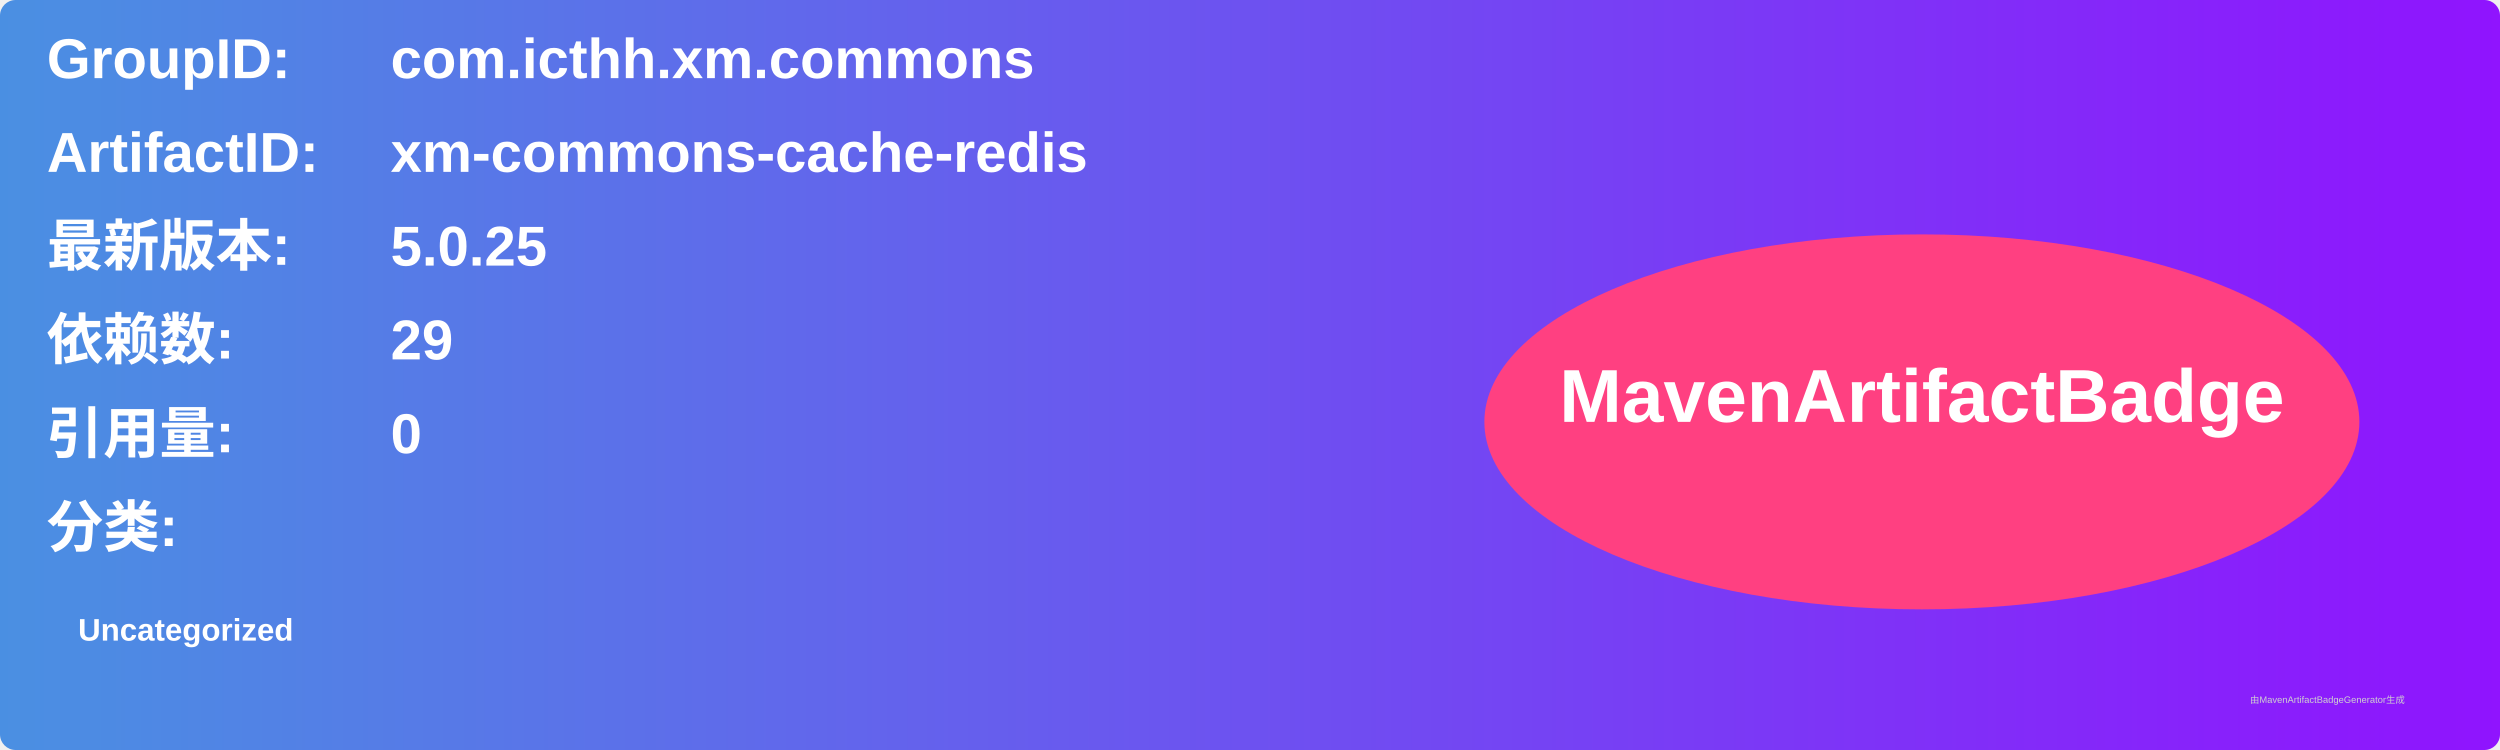
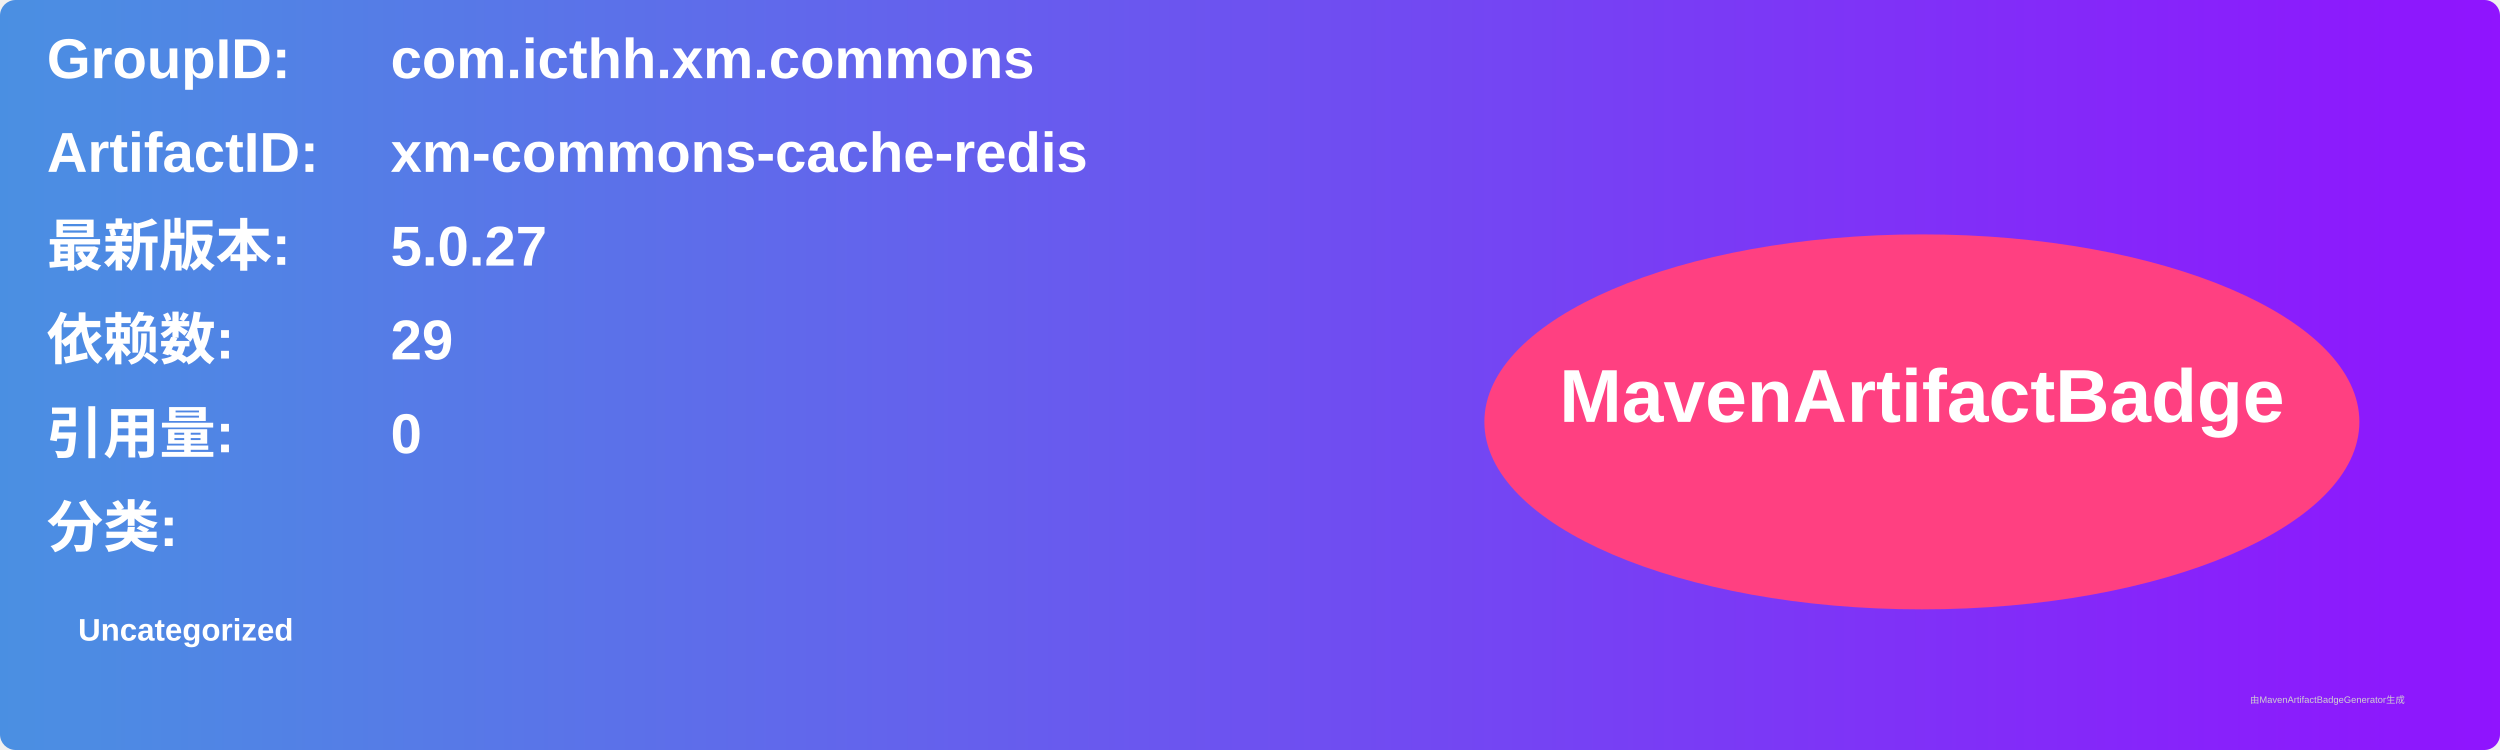
<svg xmlns="http://www.w3.org/2000/svg" width="800" height="240" viewBox="0 0 800 240">
  <linearGradient id="grad" x1="0%" y1="0%" x2="100%" y2="0%">
    <stop offset="0%" stop-color="#4a90e2" />
    <stop offset="100%" stop-color="#9013fe" />
  </linearGradient>
  <rect width="100%" height="100%" rx="5" ry="5" fill="url(#grad)" />
  <g transform="translate(15, 15)">
    <text x="0" y="10" font-family="Arial" font-size="18" fill="white" font-weight="bold" width="260">GroupID:</text>
    <text x="110" y="10" font-family="Arial" font-size="18" fill="white" font-weight="bold" width="460">com.icthh.xm.commons</text>
    <text x="0" y="40" font-family="Arial" font-size="18" fill="white" font-weight="bold" width="260">ArtifactID:</text>
    <text x="110" y="40" font-family="Arial" font-size="18" fill="white" font-weight="bold" width="460">xm-commons-cache-redis</text>
    <text x="0" y="70" font-family="Arial" font-size="18" fill="white" font-weight="bold">最新版本:</text>
    <text x="110" y="70" font-family="Arial" font-size="18" fill="white" font-weight="bold">
-       <tspan font-weight="bold">5.0.25</tspan>
+       <tspan font-weight="bold">5.0.27</tspan>
    </text>
    <text x="0" y="100" font-family="Arial" font-size="18" fill="white" font-weight="bold">依赖数: </text>
    <text x="110" y="100" font-family="Arial" font-size="18" fill="white">
      <tspan font-weight="bold">29</tspan>
    </text>
    <text x="0" y="130" font-family="Arial" font-size="18" fill="white" font-weight="bold">引用量: </text>
    <text x="110" y="130" font-family="Arial" font-size="18" fill="white">
      <tspan font-weight="bold">0</tspan>
    </text>
    <text x="0" y="160" font-family="Arial" font-size="18" fill="white" font-weight="bold">分类:</text>
    <text x="10" y="190" font-family="Arial" font-size="10" fill="white">
      <tspan font-weight="bold">Uncategorized</tspan>
    </text>
    <ellipse cx="600" cy="120" rx="140" ry="60" fill="#ff4081" />
    <text x="600" y="120" text-anchor="middle" font-family="Arial" font-size="24" fill="white" font-weight="bold">MavenArtifactBadge</text>
  </g>
  <text x="720" y="225" font-family="Arial" font-size="3" fill="#d0d0d0">由MavenArtifactBadgeGenerator生成</text>
</svg>
